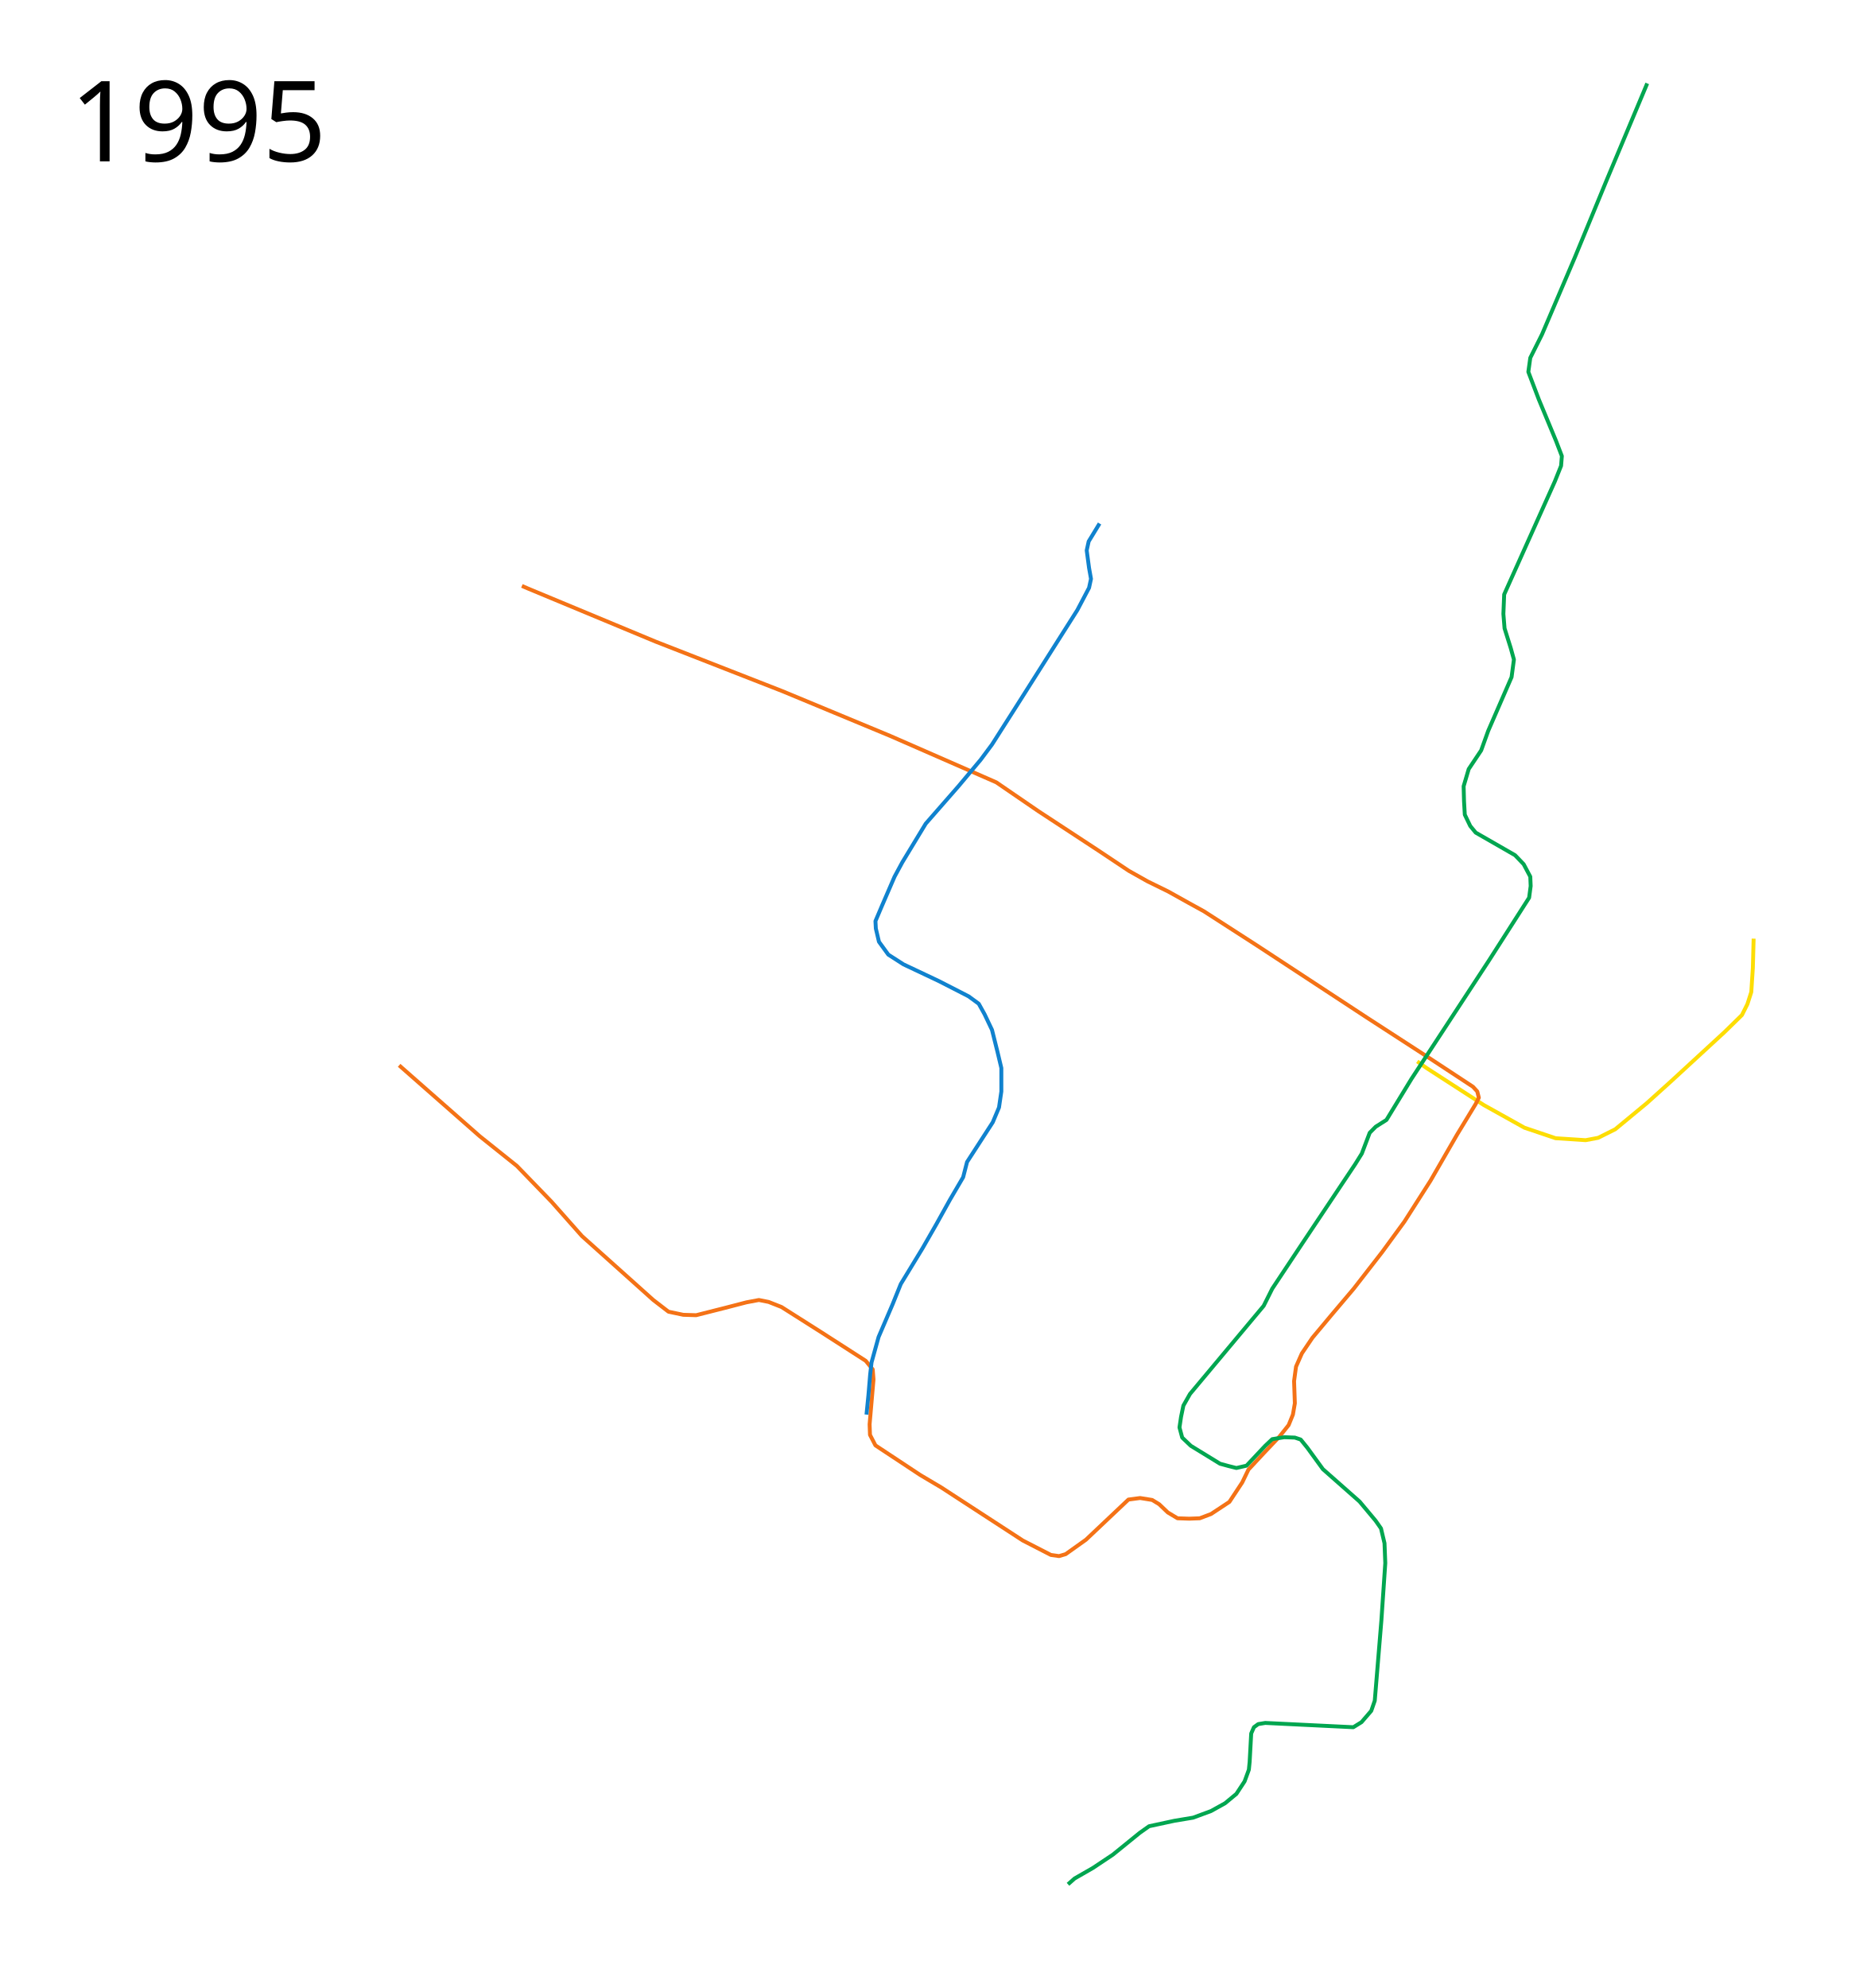
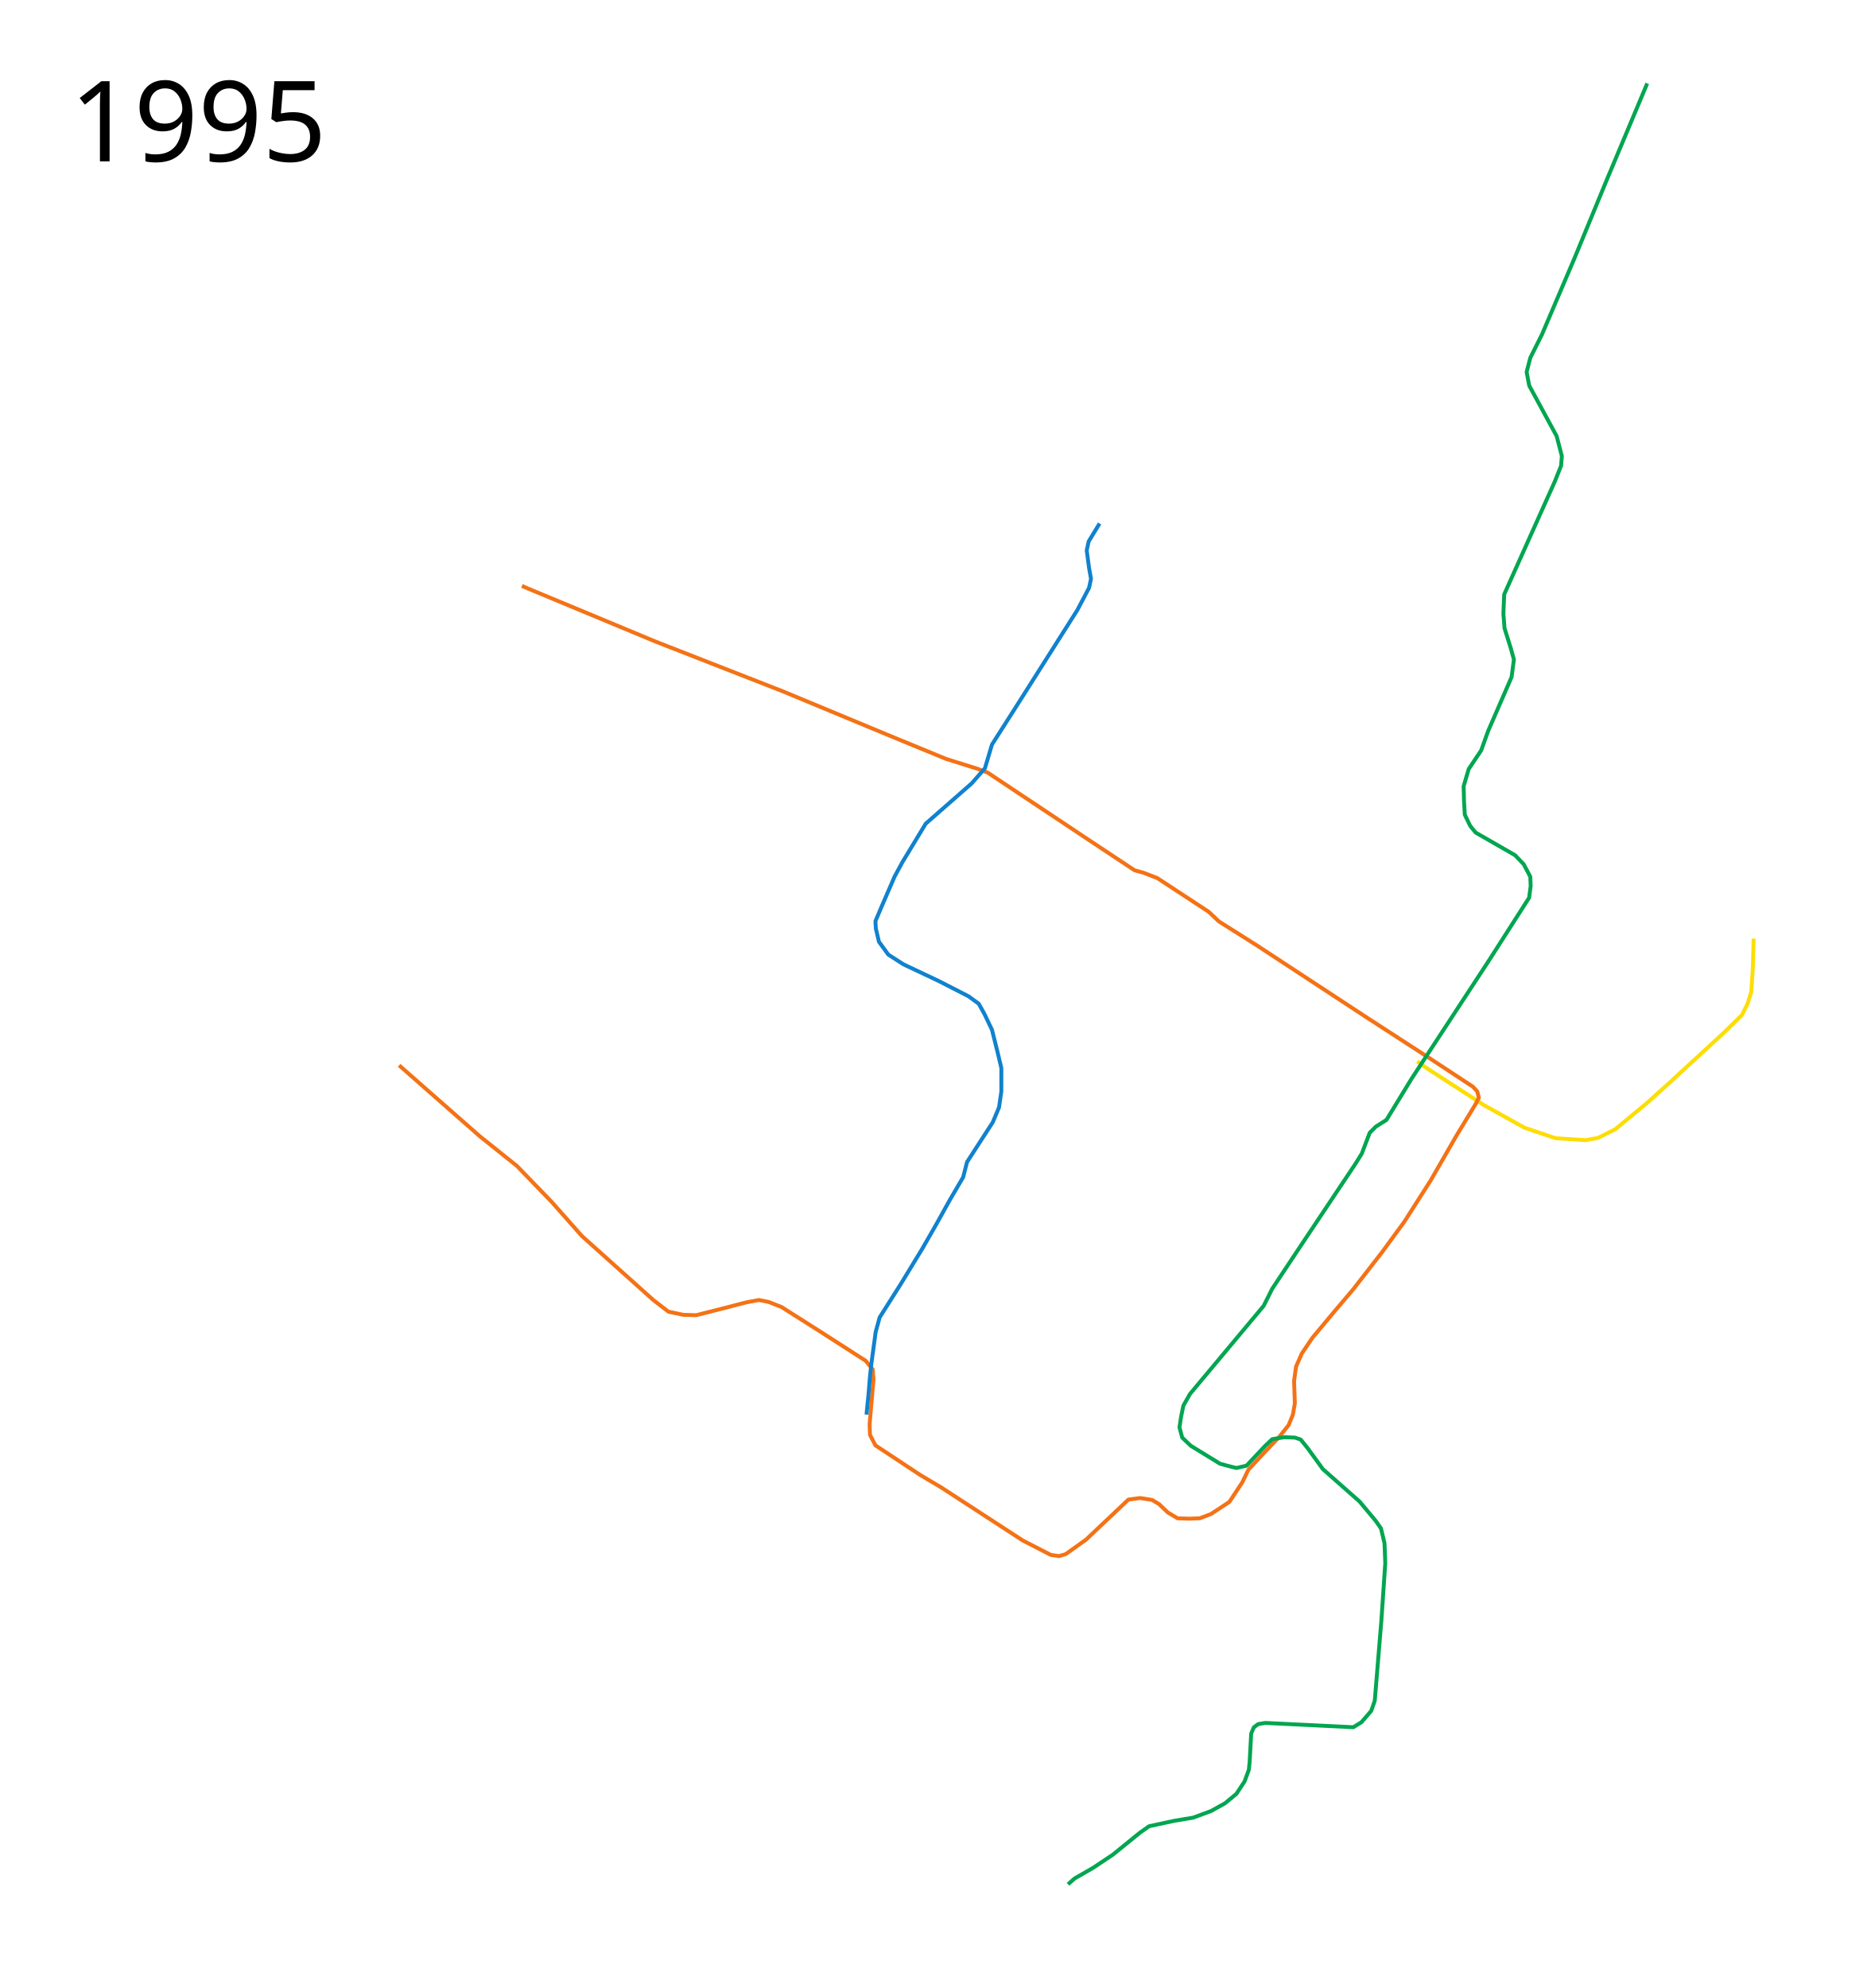
<svg xmlns="http://www.w3.org/2000/svg" height="2550" width="2400">
  <path d="M2249.5 1204l-1 37.5-2 31-5 15.5-7 14-22.5 22-69 63.5-30.5 27.5-40.5 33.5-22 11-16 3-38.5-2.5-40-13.5-52-29-73.5-47.5-12-8.5" fill="none" stroke="#fddd04" stroke-width="5" stroke-linejoin="round" />
-   <path d="M669.485 751.536L677.5 755 841 823l162.5 63.5L1142 944l120 52.5 16 7 54 37 77 50.5 39 26 24 13.5 26.5 13 26 14.5 20 11 67.5 43.5 141 92.5 81 52.5 55.5 36.5 5.5 6 2 8-4 8-24 39.5-34 59-33.5 52.5-28.5 39-36.5 47-27.5 32.5-25.5 30.5-13.5 20-7.5 17-2.5 18.5 1 28.5-2.5 14.5-5.5 13.5-12 15-19 20-20.5 22-8 16.5-16.5 25-23.5 15.5-14.5 5.5-13.5.5-15-.5-12.5-7.5-11-10.5-9-5.5-15.5-2.5-15 2-54.5 51.5-26 18.5-8.5 2.5-10.5-1.5-36-18.5-104.5-68-27-16-57.5-38-7-13.5-.5-13.5 5-57.5-1-13-9-11-56-36-52-33-16.5-6.5-12.5-2.5-16 3-27 7-37.5 9.5-16.5-.5-19-4-19.5-15-91.5-82-39-44-44.5-46-47.5-38-103.5-91" fill="none" stroke="#f47216" stroke-width="5" stroke-linejoin="round" />
-   <path d="M2113 107l-52 124-41 99.5-42 98.5-15 30-2.5 18 13.5 35.5 22 53 7.5 19.5-1 12.5-8 20-65 145-1 25 1.5 18.5 8 25.5 4 14.5-3 22.5-30 69-9 25-16 24-6.5 22 .5 19 1 17.5 7 14.5 7 8.5 50.5 29 11 11.5 8.5 16 .5 12-2 15-51.5 80.5-99.5 152-32 52.5-13.727 8.705-7.755 7.808-10.128 26.667-8.466 13.578L1670.5 1595l-38.5 58-11 22-94.5 113-8.5 15-3 14.5-2 13.5 3.5 13 11 10.5 37.5 23 11 3 10 2.5 13-3 24-25.5 9-8.5 15.5-2.5 13.5.5 7.5 2.5 8.5 10.5 20 27.5 47 41.5 20.5 24.5 7 10 4.5 19 1 25.5-5 73.5-8.5 103-4.5 13-12.5 14.5-10.5 6.5-113-5.5-9 1.5-5.5 4-3.5 8-2 36.5-1 10-5.5 15-10.5 16-14.5 12-18 10-23 8.5-24 4-32.5 7-12 8.5-34.5 28-25.5 17-23.5 13.5-8.5 7.5" fill="none" stroke="#00a650" stroke-width="5" stroke-linejoin="round" />
+   <path d="M669.485 751.536L677.5 755 841 823l162.5 63.5L1142 944l71.27 29.333 40.782 12.84 12.837 4.81 128.412 85.505 60.089 39.829 11.461 3.17 17.792 6.89 65.823 43.166 13.197 12.428L1612 1212.5l141 92.5 81 52.5 55.5 36.5 5.5 6 2 8-4 8-24 39.5-34 59-33.5 52.5-28.5 39-36.5 47-27.5 32.5-25.5 30.5-13.5 20-7.5 17-2.5 18.5 1 28.5-2.5 14.5-5.5 13.5-12 15-19 20-20.5 22-8 16.5-16.5 25-23.5 15.5-14.5 5.5-13.5.5-15-.5-12.5-7.5-11-10.5-9-5.5-15.5-2.5-15 2-54.5 51.5-26 18.5-8.5 2.5-10.5-1.5-36-18.5-104.5-68-27-16-57.5-38-7-13.5-.5-13.5 5-57.5-1-13-9-11-56-36-52-33-16.5-6.5-12.5-2.5-16 3-27 7-37.5 9.5-16.5-.5-19-4-19.5-15-91.5-82-39-44-44.5-46-47.5-38-103.5-91" fill="none" stroke="#f47216" stroke-width="5" stroke-linejoin="round" />
+   <path d="M2113 107l-52 124-41 99.5-42 98.5-15 30-4.713 18.145 3.353 17.506 35.171 64.75L2003.5 585l-1 12.5-8 20-65 145-1 25 1.5 18.5 8 25.5 4 14.5-3 22.5-30 69-9 25-16 24-6.5 22 .5 19 1 17.5 7 14.5 7 8.5 50.5 29 11 11.5 8.5 16 .5 12-2 15-51.5 80.5-99.5 152-32 52.5-13.727 8.705-7.755 7.808-10.128 26.667-8.466 13.578L1670.5 1595l-38.5 58-11 22-94.5 113-8.5 15-3 14.5-2 13.5 3.5 13 11 10.5 37.5 23 11 3 10 2.5 13-3 24-25.5 9-8.5 15.5-2.5 13.5.5 7.5 2.5 8.5 10.5 20 27.5 47 41.5 20.5 24.5 7 10 4.5 19 1 25.5-5 73.5-8.5 103-4.5 13-12.5 14.5-10.5 6.5-113-5.5-9 1.5-5.5 4-3.5 8-2 36.5-1 10-5.5 15-10.5 16-14.5 12-18 10-23 8.5-24 4-32.5 7-12 8.5-34.5 28-25.5 17-23.5 13.5-8.5 7.5" fill="none" stroke="#00a650" stroke-width="5" stroke-linejoin="round" />
  <text style="-inkscape-font-specification:Sans" y="206.961" x="89.453" font-weight="400" font-size="144px" font-family="Sans">
    <tspan y="206.961" x="89.453">1995</tspan>
  </text>
-   <path d="M1410.5 671.5l-14 23-2.5 11.5 3 22.5 2.5 14-2.5 11.5-15 28.5-77 121.5-32.5 51-14.5 19.5-28.5 34-42 48-30 49.5-10 18.5-16 37-8.5 20 .5 9.5 4 17 12 16.5 19.5 12.5 45.5 21.5 38 19.5 13 9.5 7.5 13.5 9.5 20 7 28 5 21v30l-3 20.5-8 19-33 51-5 19.5-17 29-17.5 31.5-17.5 30.5-28 46-10.5 26-18 42-9 32.5-1.799 15.689L1114 1789.5l-2.5 25" fill="none" stroke="#1082ce" stroke-width="5" stroke-linejoin="round" />
+   <path d="M1410.5 671.5l-14 23-2.5 11.5 3 22.5 2.5 14-2.5 11.5-15 28.5-77 121.5-32.5 51-9.085 30.48-16.86 19.27-59.055 51.75-30 49.5-10 18.5-16 37-8.5 20 .5 9.5 4 17 12 16.5 19.5 12.5 45.5 21.5 38 19.5 13 9.5 7.5 13.5 9.5 20 7 28 5 21v30l-3 20.5-8 19-33 51-5 19.5-17 29-17.5 31.5-17.5 30.5-28 46-27.114 42.816-5.094 18.668L1118 1747.5l-1.799 15.689L1114 1789.5l-2.5 25" fill="none" stroke="#1082ce" stroke-width="5" stroke-linejoin="round" />
</svg>
